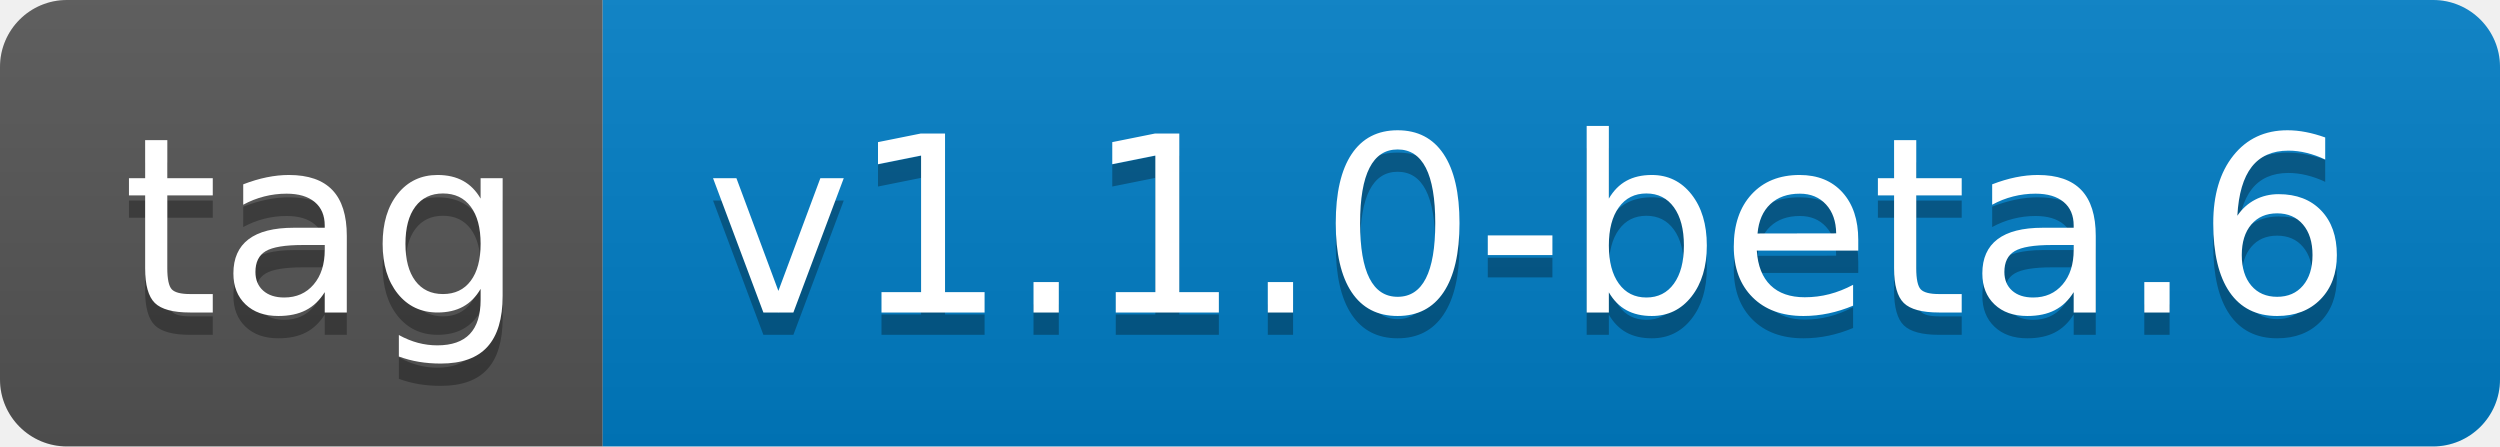
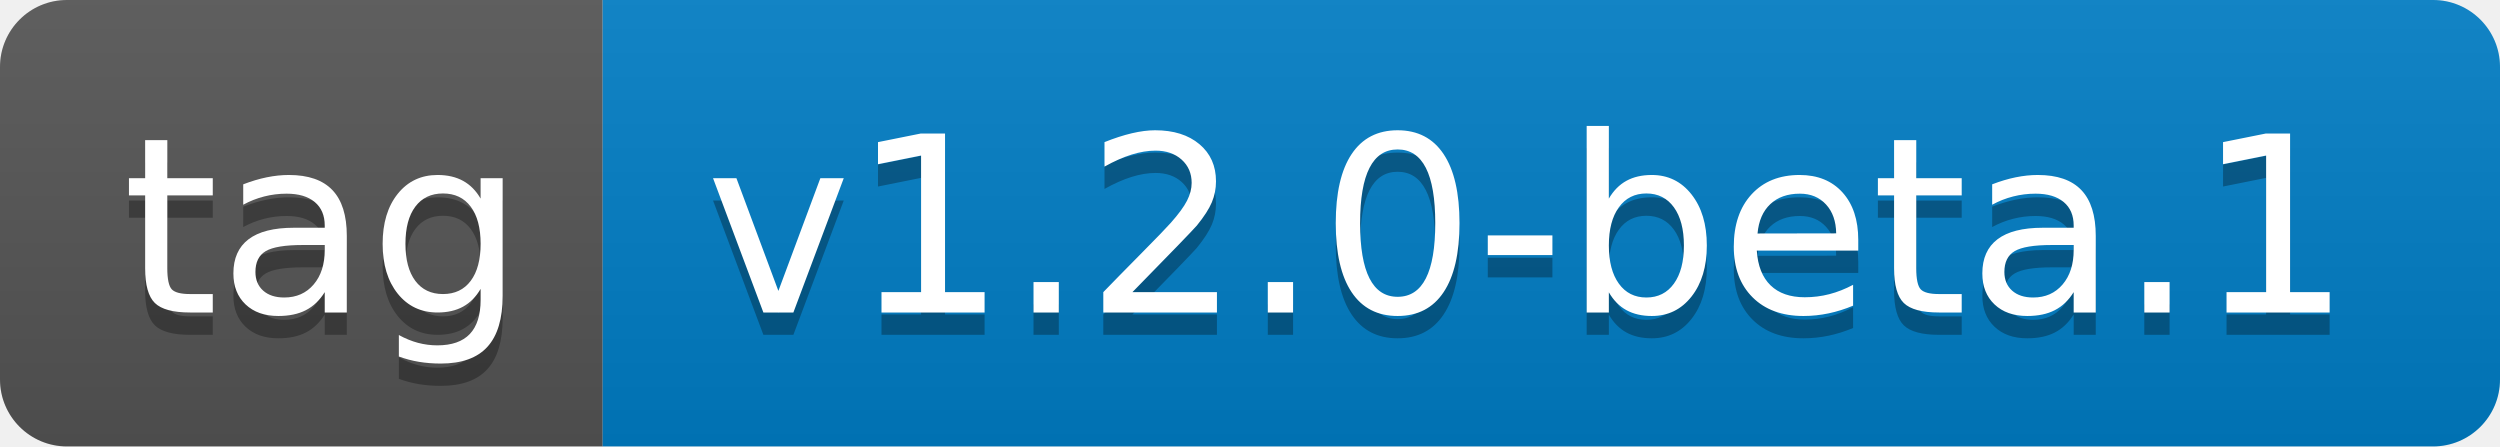
- <svg xmlns="http://www.w3.org/2000/svg" width="112" height="20" role="img" aria-label="tag: v1.1.0-beta.6">
+ <svg xmlns="http://www.w3.org/2000/svg" width="112" height="20" role="img" aria-label="tag: v1.2.0-beta.1">
  <linearGradient id="s" x2="0" y2="100%">
    <stop offset="0" stop-color="#bbb" stop-opacity=".1" />
    <stop offset="1" stop-opacity=".1" />
  </linearGradient>
  <clipPath id="r">
    <rect width="112" height="20" rx="3" fill="#fff" />
  </clipPath>
  <g clip-path="url(#r)">
    <rect width="27" height="20" fill="#555" />
    <rect x="27" width="85" height="20" fill="#007ec6" />
    <rect width="112" height="20" fill="url(#s)" />
  </g>
  <g fill="#fff" text-anchor="middle" font-family="Verdana,Geneva,DejaVu Sans,sans-serif" text-rendering="geometricPrecision" font-size="110">
    <text aria-hidden="true" x="145" y="150" fill="#010101" fill-opacity=".3" transform="scale(.1)" textLength="170">tag</text>
    <text x="145" y="140" transform="scale(.1)" fill="#fff" textLength="170">tag</text>
-     <text aria-hidden="true" x="685" y="150" fill="#010101" fill-opacity=".3" transform="scale(.1)" textLength="750">v1.1.0-beta.6</text>
-     <text x="685" y="140" transform="scale(.1)" fill="#fff" textLength="750">v1.1.0-beta.6</text>
+     <text aria-hidden="true" x="685" y="150" fill="#010101" fill-opacity=".3" transform="scale(.1)" textLength="750">v1.2.0-beta.1</text>
+     <text x="685" y="140" transform="scale(.1)" fill="#fff" textLength="750">v1.2.0-beta.1</text>
  </g>
</svg>
